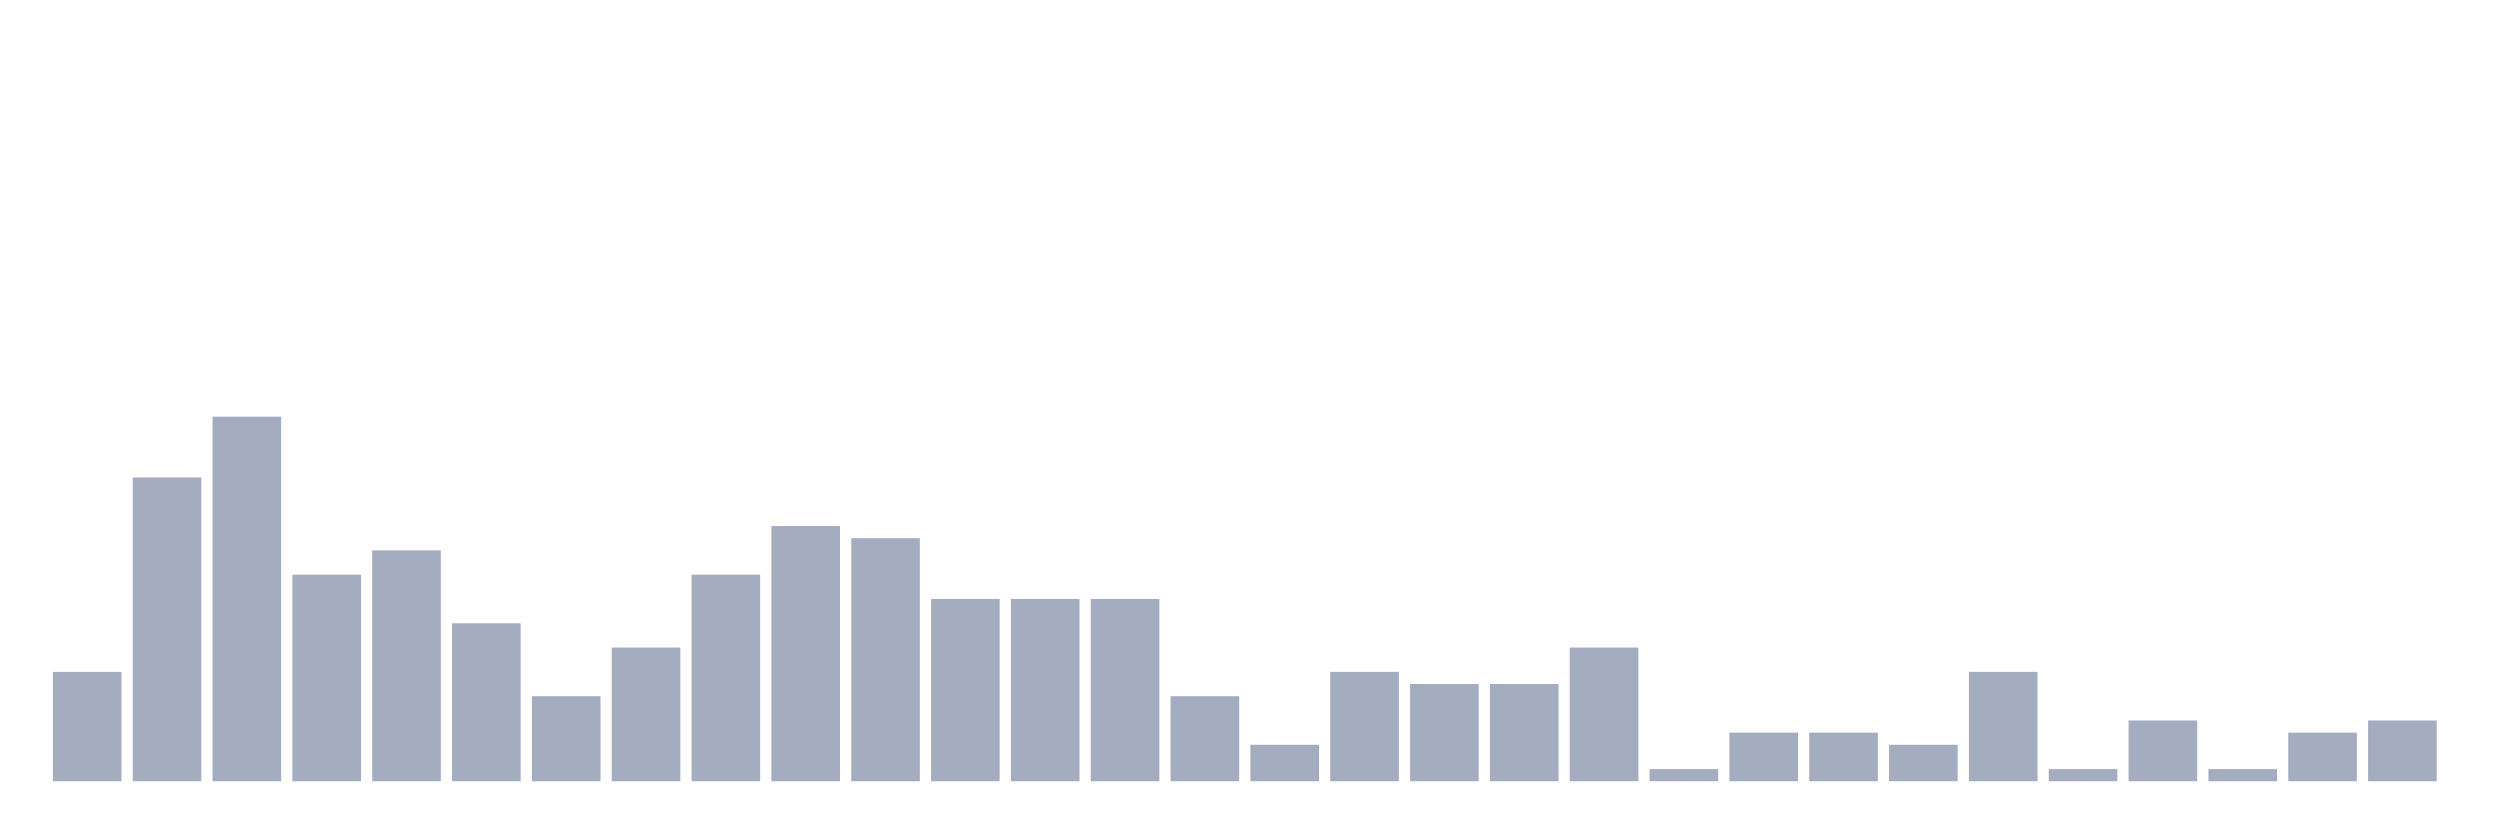
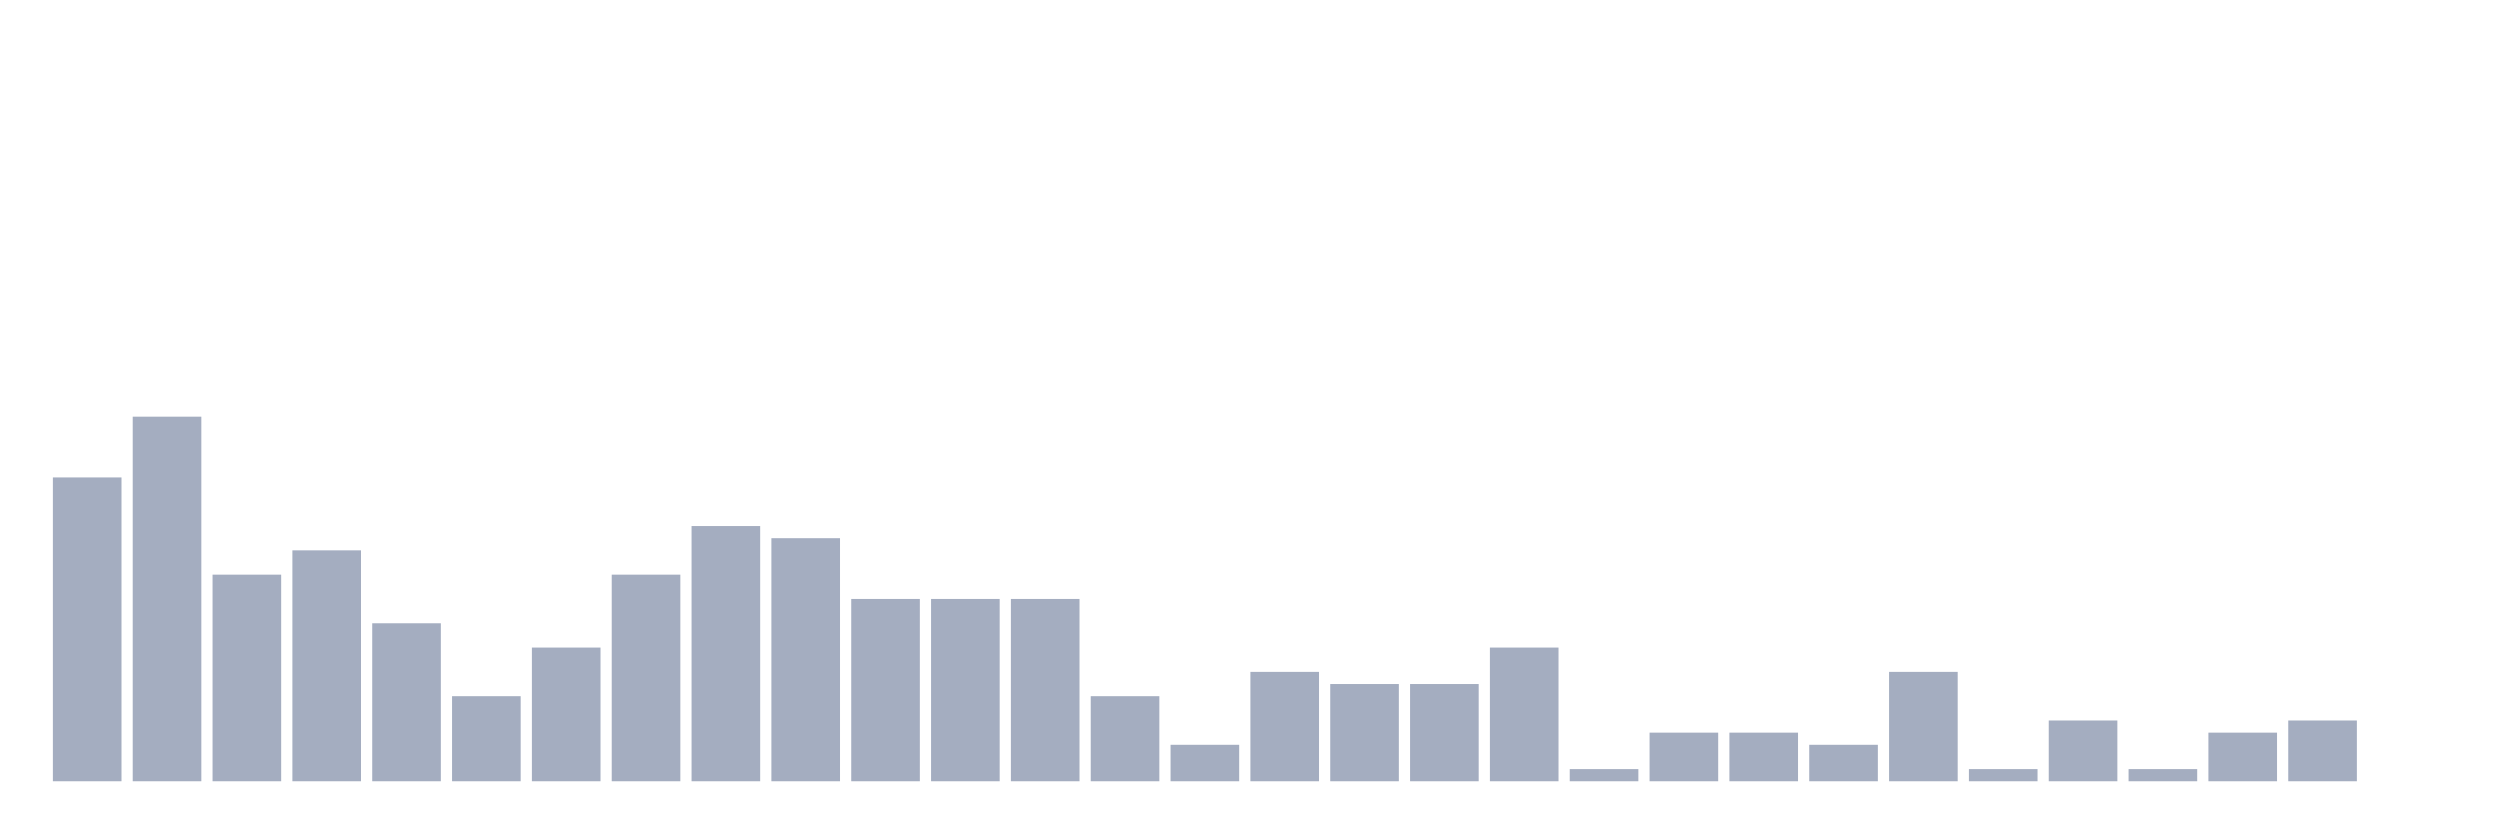
<svg xmlns="http://www.w3.org/2000/svg" viewBox="0 0 480 160">
  <g transform="translate(10,10)">
-     <rect class="bar" x="0.153" width="13.175" y="119" height="21" fill="rgb(164,173,192)" />
-     <rect class="bar" x="15.482" width="13.175" y="81.667" height="58.333" fill="rgb(164,173,192)" />
-     <rect class="bar" x="30.81" width="13.175" y="70" height="70" fill="rgb(164,173,192)" />
-     <rect class="bar" x="46.138" width="13.175" y="100.333" height="39.667" fill="rgb(164,173,192)" />
-     <rect class="bar" x="61.466" width="13.175" y="95.667" height="44.333" fill="rgb(164,173,192)" />
-     <rect class="bar" x="76.794" width="13.175" y="109.667" height="30.333" fill="rgb(164,173,192)" />
-     <rect class="bar" x="92.123" width="13.175" y="123.667" height="16.333" fill="rgb(164,173,192)" />
-     <rect class="bar" x="107.451" width="13.175" y="114.333" height="25.667" fill="rgb(164,173,192)" />
-     <rect class="bar" x="122.779" width="13.175" y="100.333" height="39.667" fill="rgb(164,173,192)" />
-     <rect class="bar" x="138.107" width="13.175" y="91" height="49" fill="rgb(164,173,192)" />
-     <rect class="bar" x="153.436" width="13.175" y="93.333" height="46.667" fill="rgb(164,173,192)" />
+     <rect class="bar" x="0.153" width="13.175" y="81.667" height="58.333" fill="rgb(164,173,192)" />
+     <rect class="bar" x="15.482" width="13.175" y="70" height="70" fill="rgb(164,173,192)" />
+     <rect class="bar" x="30.81" width="13.175" y="100.333" height="39.667" fill="rgb(164,173,192)" />
+     <rect class="bar" x="46.138" width="13.175" y="95.667" height="44.333" fill="rgb(164,173,192)" />
+     <rect class="bar" x="61.466" width="13.175" y="109.667" height="30.333" fill="rgb(164,173,192)" />
+     <rect class="bar" x="76.794" width="13.175" y="123.667" height="16.333" fill="rgb(164,173,192)" />
+     <rect class="bar" x="92.123" width="13.175" y="114.333" height="25.667" fill="rgb(164,173,192)" />
+     <rect class="bar" x="107.451" width="13.175" y="100.333" height="39.667" fill="rgb(164,173,192)" />
+     <rect class="bar" x="122.779" width="13.175" y="91" height="49" fill="rgb(164,173,192)" />
+     <rect class="bar" x="138.107" width="13.175" y="93.333" height="46.667" fill="rgb(164,173,192)" />
+     <rect class="bar" x="153.436" width="13.175" y="105" height="35" fill="rgb(164,173,192)" />
    <rect class="bar" x="168.764" width="13.175" y="105" height="35" fill="rgb(164,173,192)" />
    <rect class="bar" x="184.092" width="13.175" y="105" height="35" fill="rgb(164,173,192)" />
-     <rect class="bar" x="199.42" width="13.175" y="105" height="35" fill="rgb(164,173,192)" />
-     <rect class="bar" x="214.748" width="13.175" y="123.667" height="16.333" fill="rgb(164,173,192)" />
-     <rect class="bar" x="230.077" width="13.175" y="133" height="7" fill="rgb(164,173,192)" />
-     <rect class="bar" x="245.405" width="13.175" y="119" height="21" fill="rgb(164,173,192)" />
+     <rect class="bar" x="199.42" width="13.175" y="123.667" height="16.333" fill="rgb(164,173,192)" />
+     <rect class="bar" x="214.748" width="13.175" y="133" height="7" fill="rgb(164,173,192)" />
+     <rect class="bar" x="230.077" width="13.175" y="119" height="21" fill="rgb(164,173,192)" />
+     <rect class="bar" x="245.405" width="13.175" y="121.333" height="18.667" fill="rgb(164,173,192)" />
    <rect class="bar" x="260.733" width="13.175" y="121.333" height="18.667" fill="rgb(164,173,192)" />
-     <rect class="bar" x="276.061" width="13.175" y="121.333" height="18.667" fill="rgb(164,173,192)" />
-     <rect class="bar" x="291.39" width="13.175" y="114.333" height="25.667" fill="rgb(164,173,192)" />
-     <rect class="bar" x="306.718" width="13.175" y="137.667" height="2.333" fill="rgb(164,173,192)" />
+     <rect class="bar" x="276.061" width="13.175" y="114.333" height="25.667" fill="rgb(164,173,192)" />
+     <rect class="bar" x="291.39" width="13.175" y="137.667" height="2.333" fill="rgb(164,173,192)" />
+     <rect class="bar" x="306.718" width="13.175" y="130.667" height="9.333" fill="rgb(164,173,192)" />
    <rect class="bar" x="322.046" width="13.175" y="130.667" height="9.333" fill="rgb(164,173,192)" />
-     <rect class="bar" x="337.374" width="13.175" y="130.667" height="9.333" fill="rgb(164,173,192)" />
-     <rect class="bar" x="352.702" width="13.175" y="133" height="7" fill="rgb(164,173,192)" />
-     <rect class="bar" x="368.031" width="13.175" y="119" height="21" fill="rgb(164,173,192)" />
-     <rect class="bar" x="383.359" width="13.175" y="137.667" height="2.333" fill="rgb(164,173,192)" />
-     <rect class="bar" x="398.687" width="13.175" y="128.333" height="11.667" fill="rgb(164,173,192)" />
-     <rect class="bar" x="414.015" width="13.175" y="137.667" height="2.333" fill="rgb(164,173,192)" />
-     <rect class="bar" x="429.344" width="13.175" y="130.667" height="9.333" fill="rgb(164,173,192)" />
-     <rect class="bar" x="444.672" width="13.175" y="128.333" height="11.667" fill="rgb(164,173,192)" />
+     <rect class="bar" x="337.374" width="13.175" y="133" height="7" fill="rgb(164,173,192)" />
+     <rect class="bar" x="352.702" width="13.175" y="119" height="21" fill="rgb(164,173,192)" />
+     <rect class="bar" x="368.031" width="13.175" y="137.667" height="2.333" fill="rgb(164,173,192)" />
+     <rect class="bar" x="383.359" width="13.175" y="128.333" height="11.667" fill="rgb(164,173,192)" />
+     <rect class="bar" x="398.687" width="13.175" y="137.667" height="2.333" fill="rgb(164,173,192)" />
+     <rect class="bar" x="414.015" width="13.175" y="130.667" height="9.333" fill="rgb(164,173,192)" />
+     <rect class="bar" x="429.344" width="13.175" y="128.333" height="11.667" fill="rgb(164,173,192)" />
+     <rect class="bar" x="444.672" width="13.175" y="140" height="0" fill="rgb(164,173,192)" />
  </g>
</svg>
